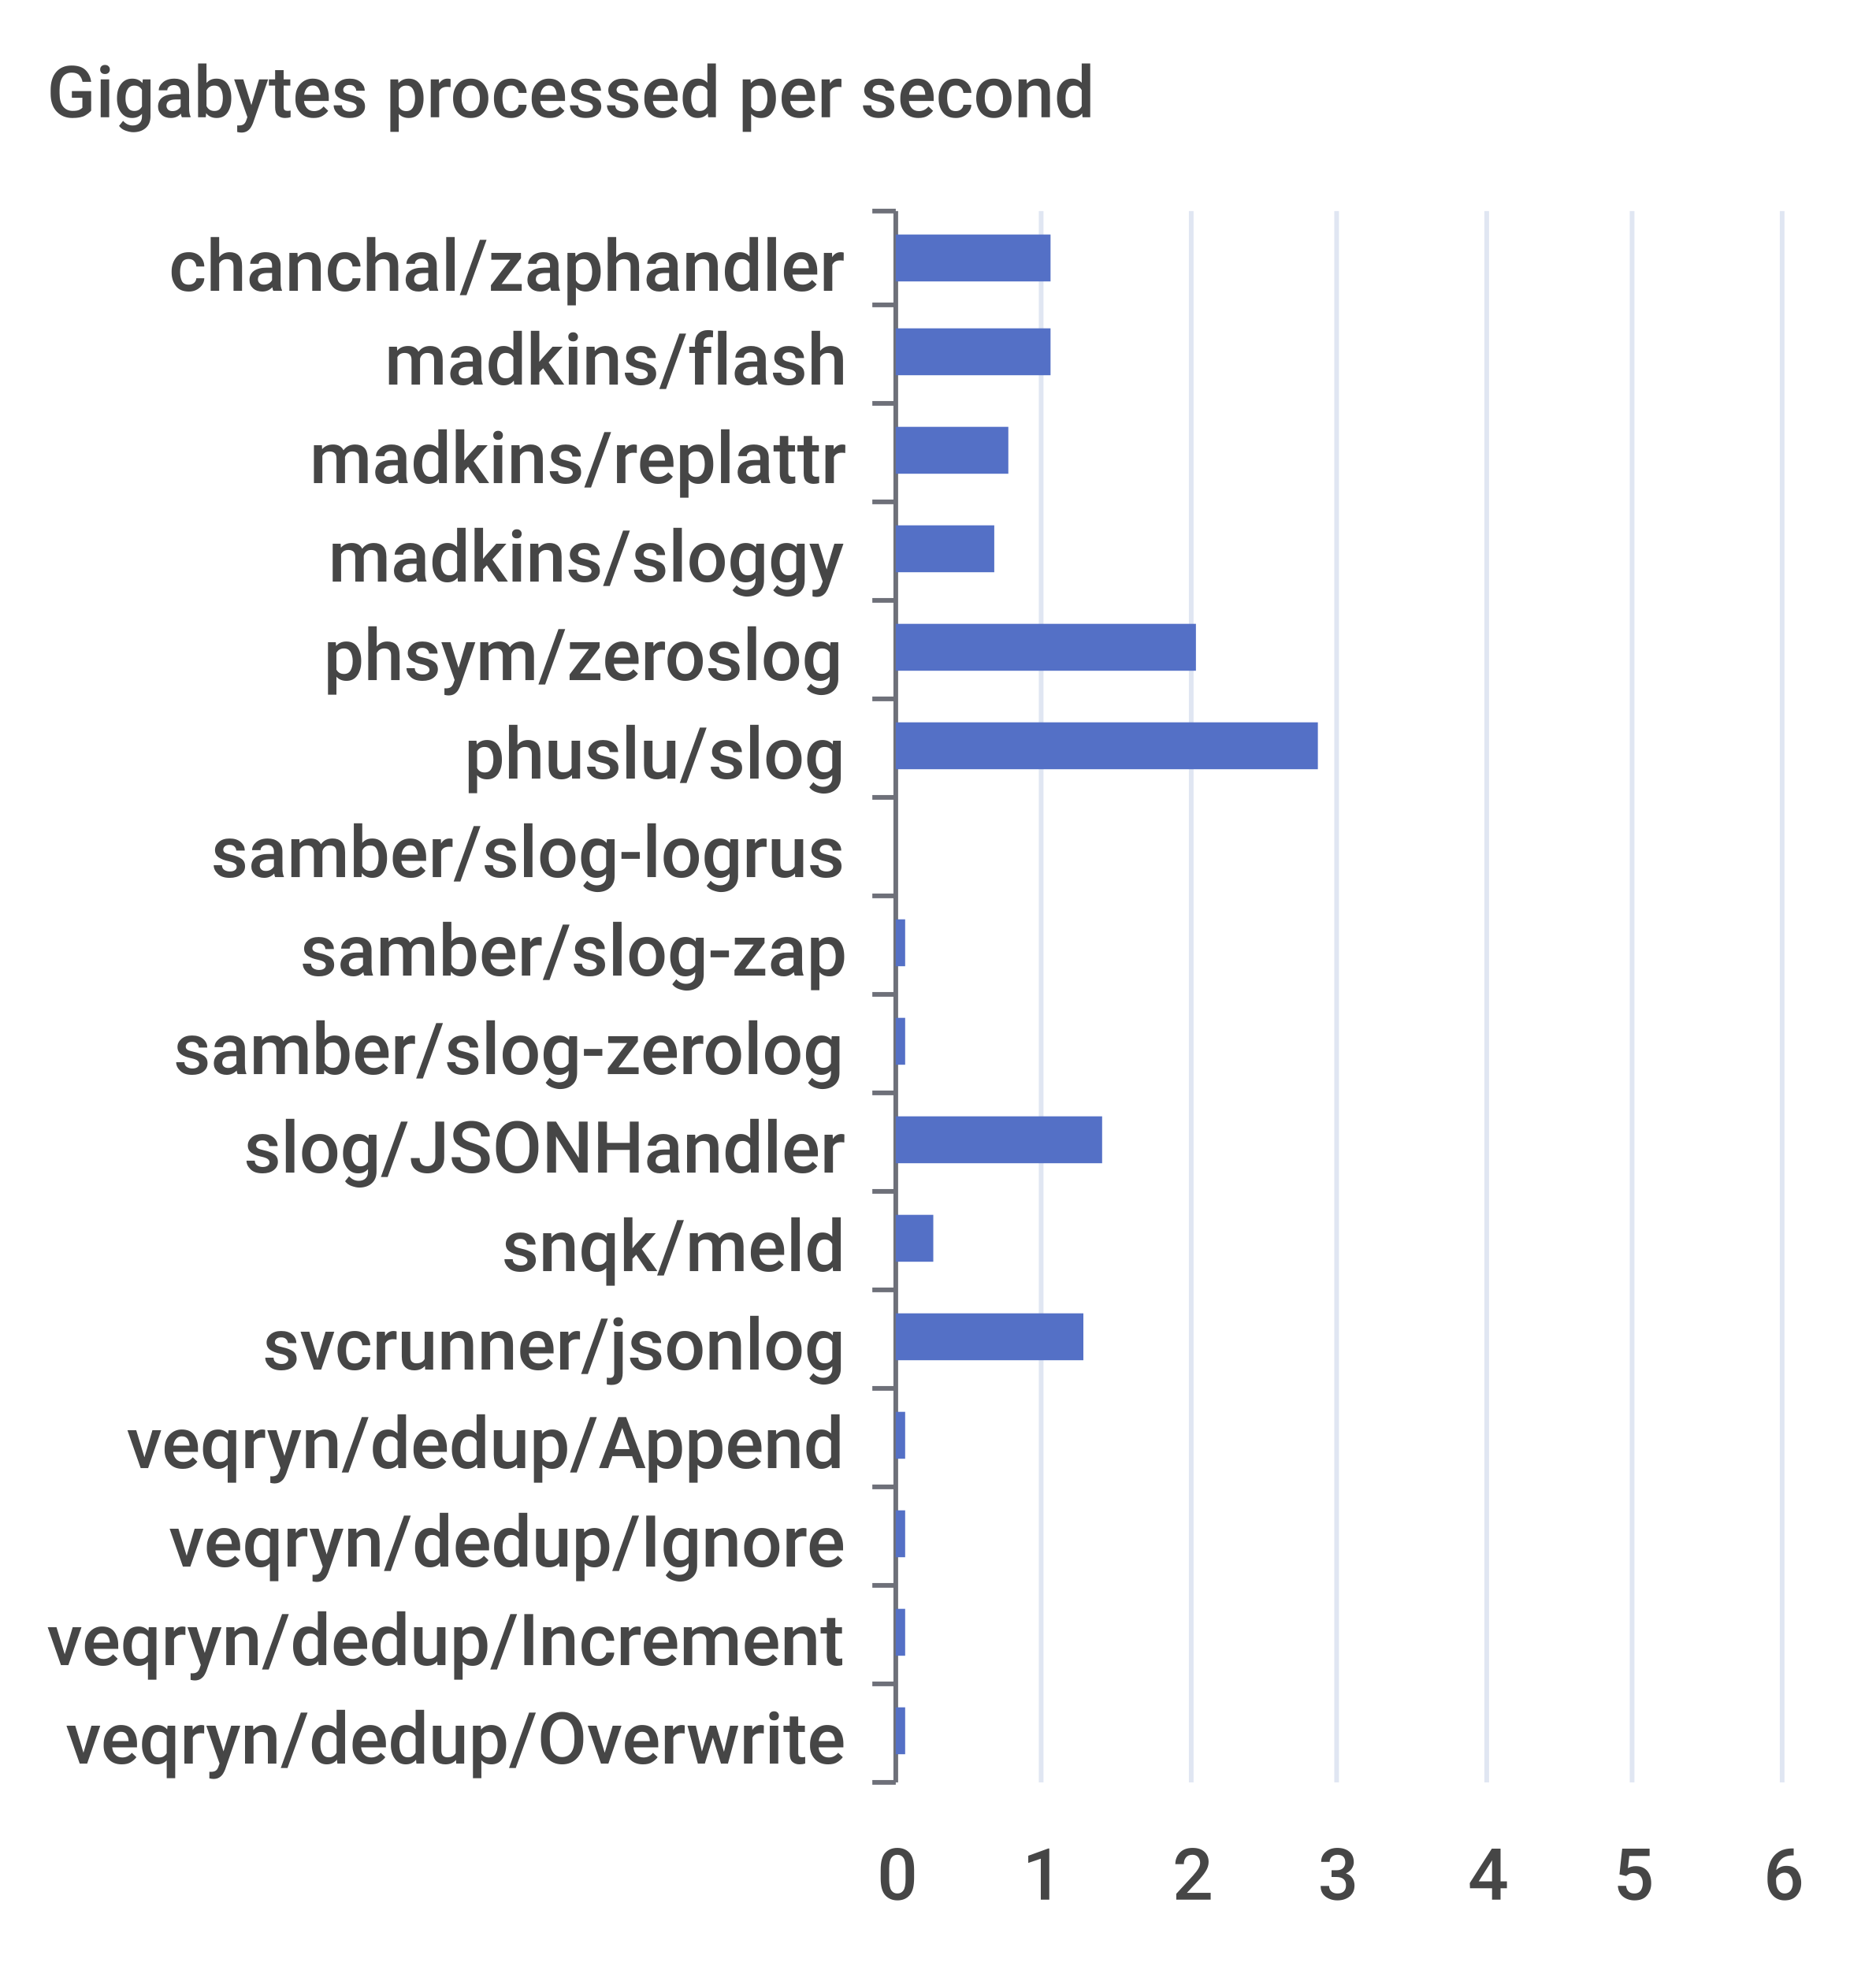
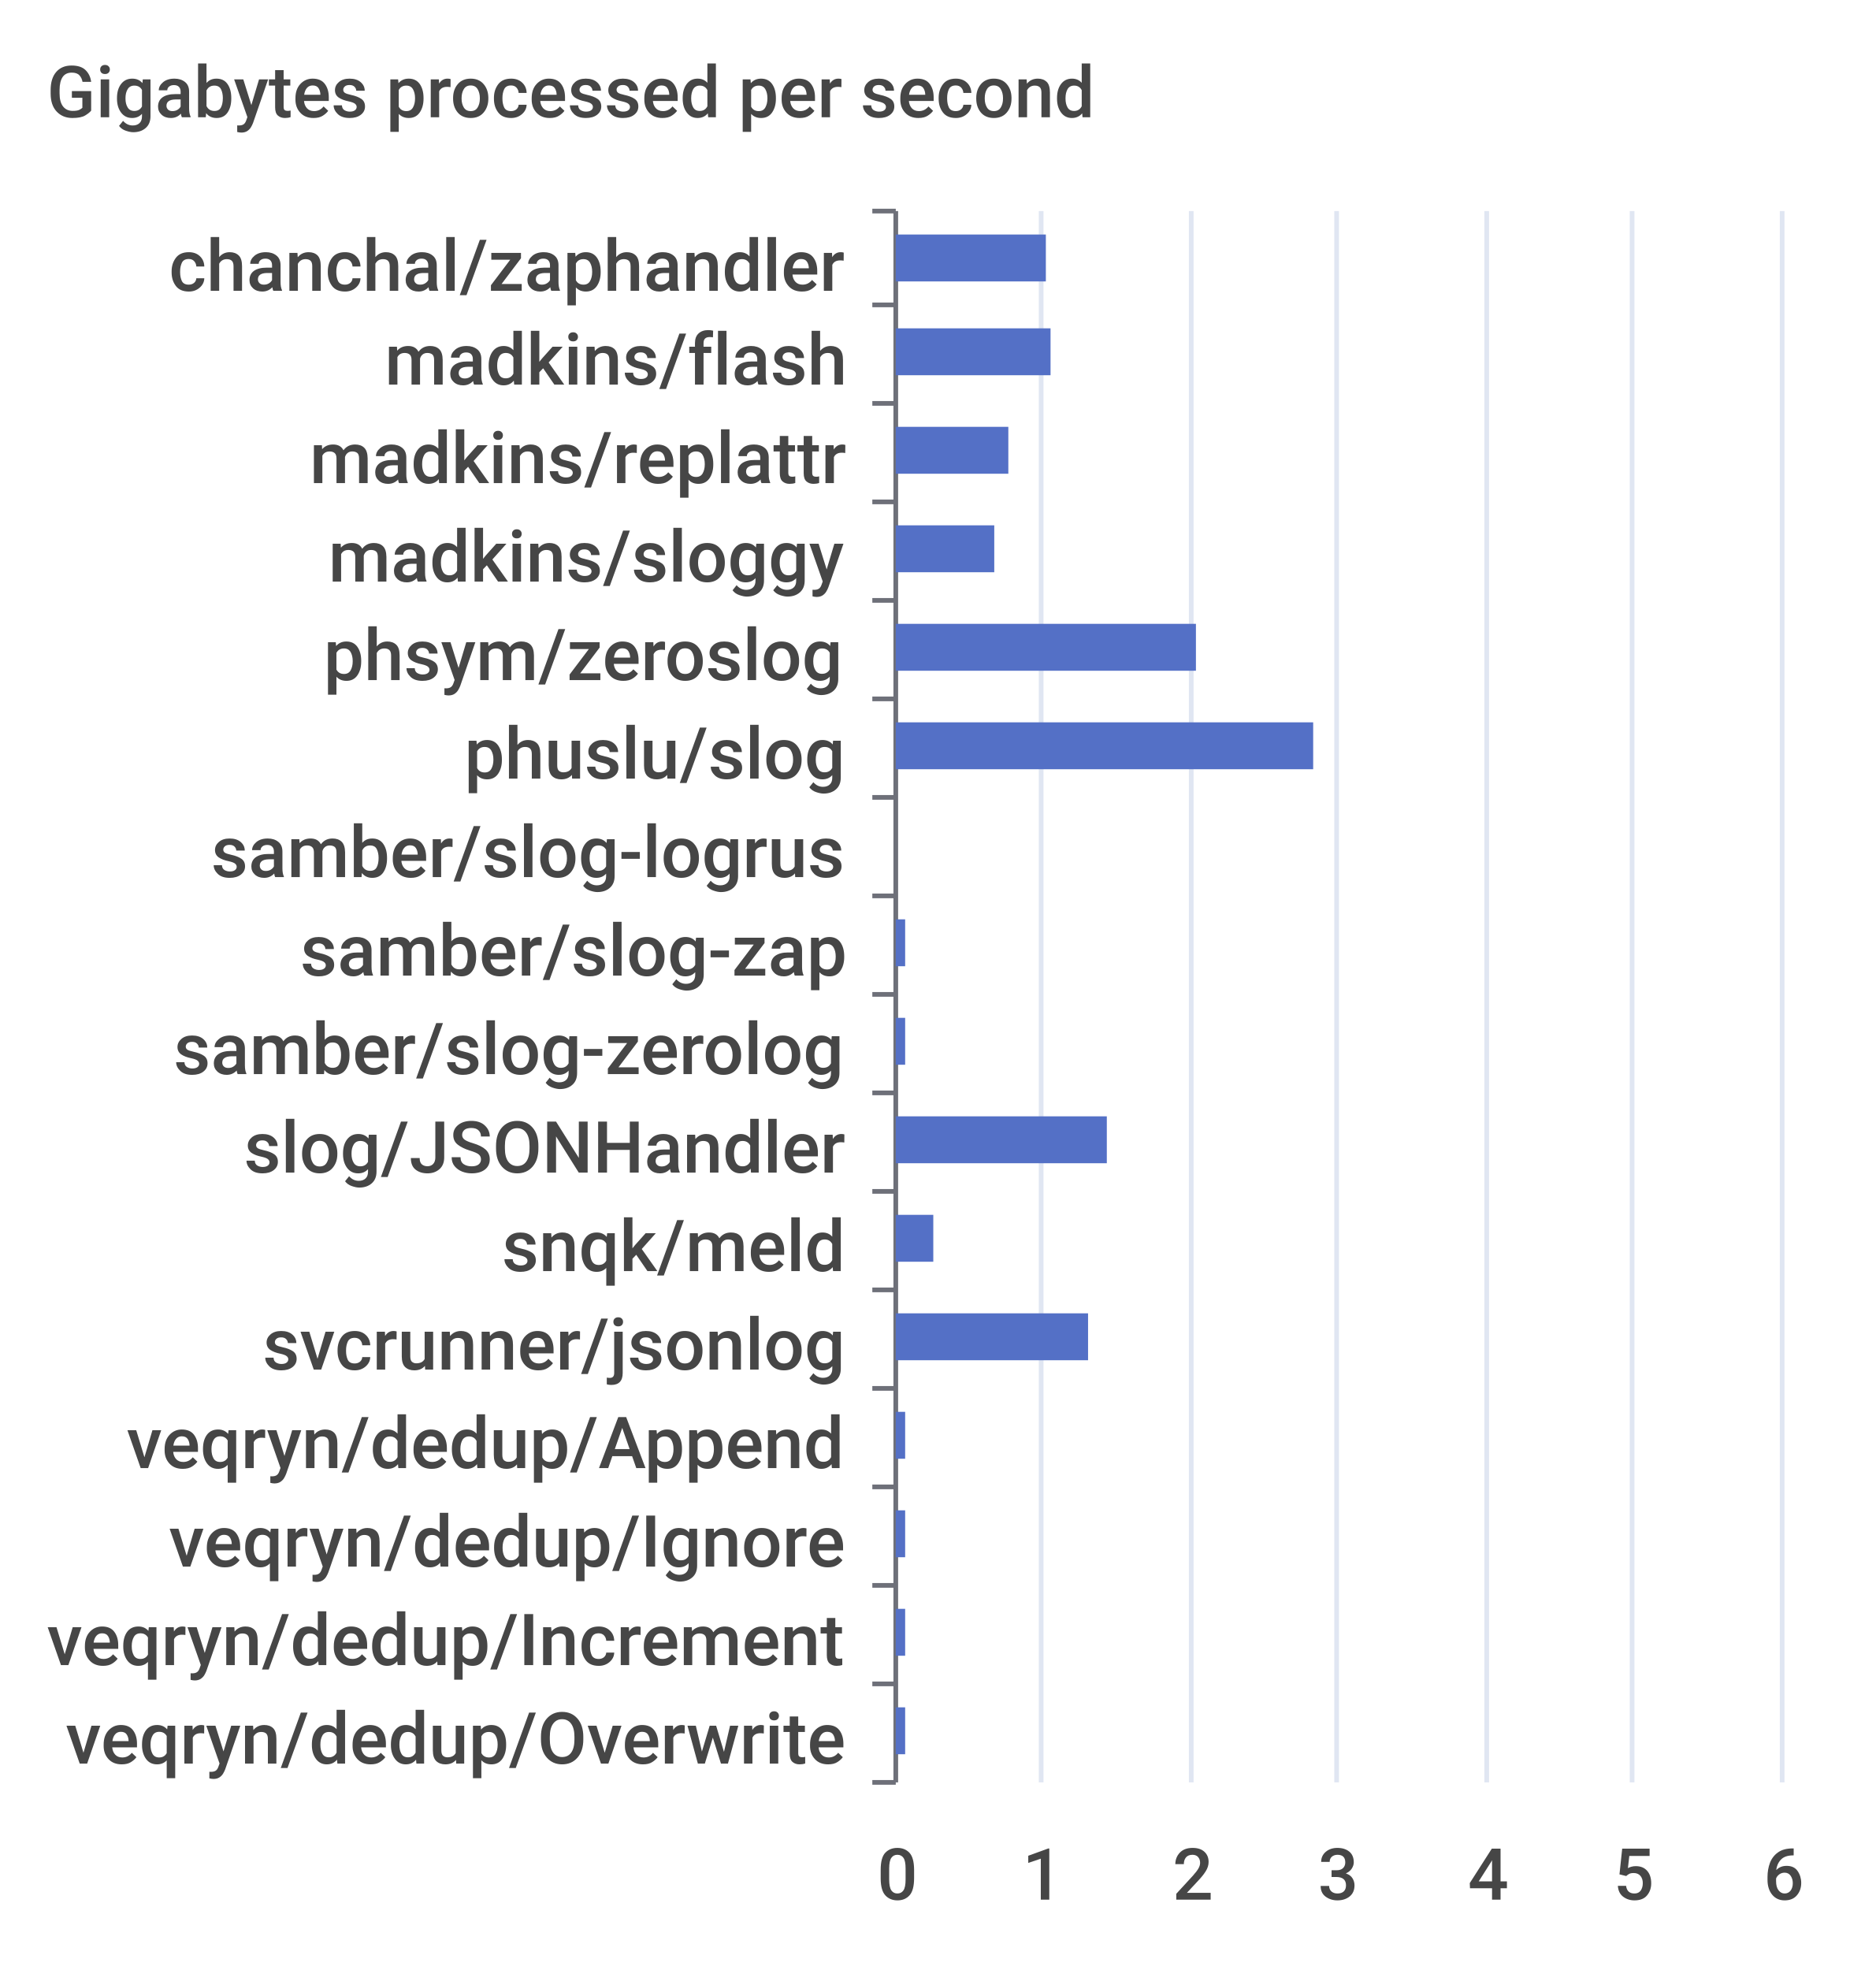
<svg xmlns="http://www.w3.org/2000/svg" width="400" height="420">\n<path d="M 0 0 L 400 0 L 400 420 L 0 420 L 0 0" style="stroke-width:0;stroke:none;fill:rgba(255,255,255,1.0)" />
  <text x="10" y="25" style="stroke-width:0;stroke:none;fill:rgba(70,70,70,1.0);font-size:15.3px;font-family:'Roboto Medium',sans-serif">Gigabytes processed per second</text>
  <path d="M 186 45 L 191 45" style="stroke-width:1;stroke:rgba(110,112,121,1.0);fill:none" />
  <path d="M 186 65 L 191 65" style="stroke-width:1;stroke:rgba(110,112,121,1.0);fill:none" />
  <path d="M 186 86 L 191 86" style="stroke-width:1;stroke:rgba(110,112,121,1.0);fill:none" />
  <path d="M 186 107 L 191 107" style="stroke-width:1;stroke:rgba(110,112,121,1.0);fill:none" />
  <path d="M 186 128 L 191 128" style="stroke-width:1;stroke:rgba(110,112,121,1.0);fill:none" />
  <path d="M 186 149 L 191 149" style="stroke-width:1;stroke:rgba(110,112,121,1.0);fill:none" />
  <path d="M 186 170 L 191 170" style="stroke-width:1;stroke:rgba(110,112,121,1.0);fill:none" />
  <path d="M 186 191 L 191 191" style="stroke-width:1;stroke:rgba(110,112,121,1.0);fill:none" />
  <path d="M 186 212 L 191 212" style="stroke-width:1;stroke:rgba(110,112,121,1.0);fill:none" />
  <path d="M 186 233 L 191 233" style="stroke-width:1;stroke:rgba(110,112,121,1.0);fill:none" />
  <path d="M 186 254 L 191 254" style="stroke-width:1;stroke:rgba(110,112,121,1.0);fill:none" />
  <path d="M 186 275 L 191 275" style="stroke-width:1;stroke:rgba(110,112,121,1.0);fill:none" />
  <path d="M 186 296 L 191 296" style="stroke-width:1;stroke:rgba(110,112,121,1.0);fill:none" />
  <path d="M 186 317 L 191 317" style="stroke-width:1;stroke:rgba(110,112,121,1.0);fill:none" />
  <path d="M 186 338 L 191 338" style="stroke-width:1;stroke:rgba(110,112,121,1.0);fill:none" />
  <path d="M 186 359 L 191 359" style="stroke-width:1;stroke:rgba(110,112,121,1.0);fill:none" />
  <path d="M 186 380 L 191 380" style="stroke-width:1;stroke:rgba(110,112,121,1.0);fill:none" />
  <path d="M 191 45 L 191 380" style="stroke-width:1;stroke:rgba(110,112,121,1.0);fill:none" />
  <text x="36" y="62" style="stroke-width:0;stroke:none;fill:rgba(70,70,70,1.0);font-size:15.3px;font-family:'Roboto Medium',sans-serif">chanchal/zaphandler</text>
  <text x="82" y="82" style="stroke-width:0;stroke:none;fill:rgba(70,70,70,1.0);font-size:15.3px;font-family:'Roboto Medium',sans-serif">madkins/flash</text>
  <text x="66" y="103" style="stroke-width:0;stroke:none;fill:rgba(70,70,70,1.0);font-size:15.3px;font-family:'Roboto Medium',sans-serif">madkins/replattr</text>
  <text x="70" y="124" style="stroke-width:0;stroke:none;fill:rgba(70,70,70,1.0);font-size:15.3px;font-family:'Roboto Medium',sans-serif">madkins/sloggy</text>
  <text x="69" y="145" style="stroke-width:0;stroke:none;fill:rgba(70,70,70,1.0);font-size:15.3px;font-family:'Roboto Medium',sans-serif">phsym/zeroslog</text>
  <text x="99" y="166" style="stroke-width:0;stroke:none;fill:rgba(70,70,70,1.0);font-size:15.3px;font-family:'Roboto Medium',sans-serif">phuslu/slog</text>
  <text x="45" y="187" style="stroke-width:0;stroke:none;fill:rgba(70,70,70,1.0);font-size:15.3px;font-family:'Roboto Medium',sans-serif">samber/slog-logrus</text>
  <text x="64" y="208" style="stroke-width:0;stroke:none;fill:rgba(70,70,70,1.0);font-size:15.3px;font-family:'Roboto Medium',sans-serif">samber/slog-zap</text>
  <text x="37" y="229" style="stroke-width:0;stroke:none;fill:rgba(70,70,70,1.0);font-size:15.3px;font-family:'Roboto Medium',sans-serif">samber/slog-zerolog</text>
  <text x="52" y="250" style="stroke-width:0;stroke:none;fill:rgba(70,70,70,1.0);font-size:15.3px;font-family:'Roboto Medium',sans-serif">slog/JSONHandler</text>
  <text x="107" y="271" style="stroke-width:0;stroke:none;fill:rgba(70,70,70,1.0);font-size:15.3px;font-family:'Roboto Medium',sans-serif">snqk/meld</text>
  <text x="56" y="292" style="stroke-width:0;stroke:none;fill:rgba(70,70,70,1.0);font-size:15.3px;font-family:'Roboto Medium',sans-serif">svcrunner/jsonlog</text>
  <text x="27" y="313" style="stroke-width:0;stroke:none;fill:rgba(70,70,70,1.0);font-size:15.3px;font-family:'Roboto Medium',sans-serif">veqryn/dedup/Append</text>
  <text x="36" y="334" style="stroke-width:0;stroke:none;fill:rgba(70,70,70,1.0);font-size:15.3px;font-family:'Roboto Medium',sans-serif">veqryn/dedup/Ignore</text>
  <text x="10" y="355" style="stroke-width:0;stroke:none;fill:rgba(70,70,70,1.0);font-size:15.3px;font-family:'Roboto Medium',sans-serif">veqryn/dedup/Increment</text>
  <text x="14" y="376" style="stroke-width:0;stroke:none;fill:rgba(70,70,70,1.0);font-size:15.3px;font-family:'Roboto Medium',sans-serif">veqryn/dedup/Overwrite</text>
  <text x="187" y="405" style="stroke-width:0;stroke:none;fill:rgba(70,70,70,1.0);font-size:15.3px;font-family:'Roboto Medium',sans-serif">0</text>
  <text x="218" y="405" style="stroke-width:0;stroke:none;fill:rgba(70,70,70,1.0);font-size:15.3px;font-family:'Roboto Medium',sans-serif">1</text>
  <text x="250" y="405" style="stroke-width:0;stroke:none;fill:rgba(70,70,70,1.0);font-size:15.3px;font-family:'Roboto Medium',sans-serif">2</text>
  <text x="281" y="405" style="stroke-width:0;stroke:none;fill:rgba(70,70,70,1.0);font-size:15.3px;font-family:'Roboto Medium',sans-serif">3</text>
  <text x="313" y="405" style="stroke-width:0;stroke:none;fill:rgba(70,70,70,1.0);font-size:15.3px;font-family:'Roboto Medium',sans-serif">4</text>
  <text x="344" y="405" style="stroke-width:0;stroke:none;fill:rgba(70,70,70,1.0);font-size:15.3px;font-family:'Roboto Medium',sans-serif">5</text>
  <text x="376" y="405" style="stroke-width:0;stroke:none;fill:rgba(70,70,70,1.0);font-size:15.3px;font-family:'Roboto Medium',sans-serif">6</text>
  <path d="M 222 45 L 222 380" style="stroke-width:1;stroke:rgba(224,230,242,1.0);fill:none" />
  <path d="M 254 45 L 254 380" style="stroke-width:1;stroke:rgba(224,230,242,1.0);fill:none" />
  <path d="M 285 45 L 285 380" style="stroke-width:1;stroke:rgba(224,230,242,1.0);fill:none" />
  <path d="M 317 45 L 317 380" style="stroke-width:1;stroke:rgba(224,230,242,1.0);fill:none" />
  <path d="M 348 45 L 348 380" style="stroke-width:1;stroke:rgba(224,230,242,1.0);fill:none" />
  <path d="M 380 45 L 380 380" style="stroke-width:1;stroke:rgba(224,230,242,1.0);fill:none" />
  <path d="M 191 364 L 193 364 L 193 374 L 191 374 L 191 364" style="stroke-width:0;stroke:none;fill:rgba(84,112,198,1.0)" />
  <path d="M 191 343 L 193 343 L 193 353 L 191 353 L 191 343" style="stroke-width:0;stroke:none;fill:rgba(84,112,198,1.0)" />
  <path d="M 191 322 L 193 322 L 193 332 L 191 332 L 191 322" style="stroke-width:0;stroke:none;fill:rgba(84,112,198,1.0)" />
  <path d="M 191 301 L 193 301 L 193 311 L 191 311 L 191 301" style="stroke-width:0;stroke:none;fill:rgba(84,112,198,1.0)" />
-   <path d="M 191 280 L 231 280 L 231 290 L 191 290 L 191 280" style="stroke-width:0;stroke:none;fill:rgba(84,112,198,1.0)" />
+   <path d="M 191 280 L 232 280 L 232 290 L 191 290 L 191 280" style="stroke-width:0;stroke:none;fill:rgba(84,112,198,1.0)" />
  <path d="M 191 259 L 199 259 L 199 269 L 191 269 L 191 259" style="stroke-width:0;stroke:none;fill:rgba(84,112,198,1.0)" />
-   <path d="M 191 238 L 235 238 L 235 248 L 191 248 L 191 238" style="stroke-width:0;stroke:none;fill:rgba(84,112,198,1.0)" />
+   <path d="M 191 238 L 236 238 L 236 248 L 191 248 L 191 238" style="stroke-width:0;stroke:none;fill:rgba(84,112,198,1.0)" />
  <path d="M 191 217 L 193 217 L 193 227 L 191 227 L 191 217" style="stroke-width:0;stroke:none;fill:rgba(84,112,198,1.0)" />
  <path d="M 191 196 L 193 196 L 193 206 L 191 206 L 191 196" style="stroke-width:0;stroke:none;fill:rgba(84,112,198,1.0)" />
  <path d="M 191 175 L 191 175 L 191 185 L 191 185 L 191 175" style="stroke-width:0;stroke:none;fill:rgba(84,112,198,1.0)" />
-   <path d="M 191 154 L 281 154 L 281 164 L 191 164 L 191 154" style="stroke-width:0;stroke:none;fill:rgba(84,112,198,1.0)" />
+   <path d="M 191 154 L 280 154 L 280 164 L 191 164 L 191 154" style="stroke-width:0;stroke:none;fill:rgba(84,112,198,1.0)" />
  <path d="M 191 133 L 255 133 L 255 143 L 191 143 L 191 133" style="stroke-width:0;stroke:none;fill:rgba(84,112,198,1.0)" />
  <path d="M 191 112 L 212 112 L 212 122 L 191 122 L 191 112" style="stroke-width:0;stroke:none;fill:rgba(84,112,198,1.0)" />
  <path d="M 191 91 L 215 91 L 215 101 L 191 101 L 191 91" style="stroke-width:0;stroke:none;fill:rgba(84,112,198,1.0)" />
  <path d="M 191 70 L 224 70 L 224 80 L 191 80 L 191 70" style="stroke-width:0;stroke:none;fill:rgba(84,112,198,1.0)" />
-   <path d="M 191 50 L 224 50 L 224 60 L 191 60 L 191 50" style="stroke-width:0;stroke:none;fill:rgba(84,112,198,1.0)" />
+   <path d="M 191 50 L 223 50 L 223 60 L 191 60 L 191 50" style="stroke-width:0;stroke:none;fill:rgba(84,112,198,1.0)" />
</svg>
